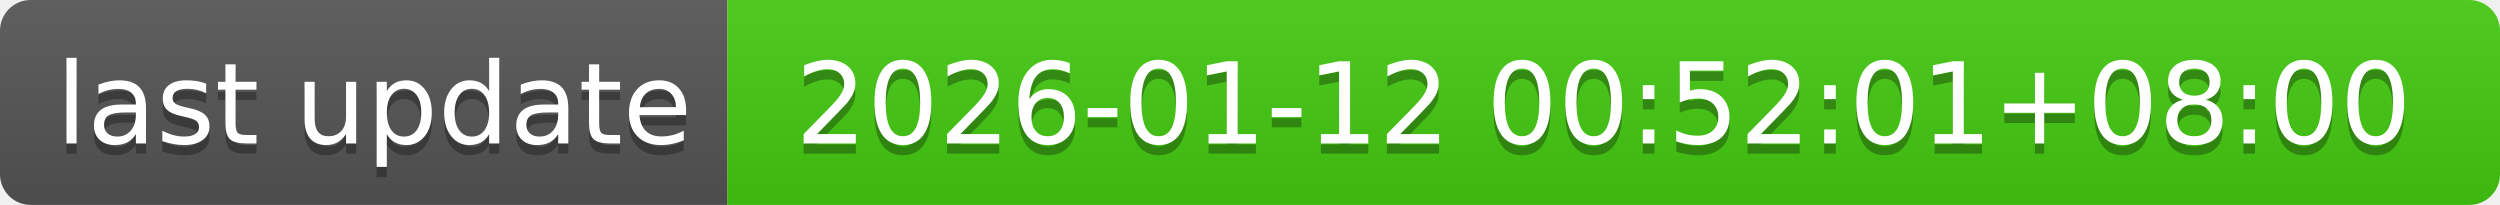
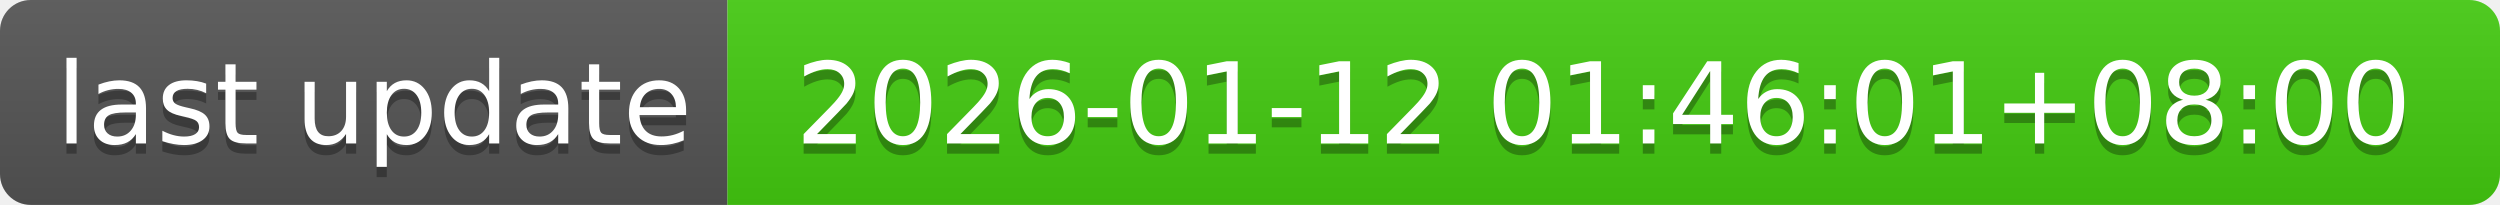
- <svg xmlns="http://www.w3.org/2000/svg" width="244" height="20" role="img" aria-label="last update: 2026-01-12 00:52:01+08:00">
+ <svg xmlns="http://www.w3.org/2000/svg" width="244" height="20" role="img" aria-label="last update: 2026-01-12 01:46:01+08:00">
  <linearGradient id="s" x2="0" y2="100%">
    <stop offset="0" stop-color="#bbb" stop-opacity=".1" />
    <stop offset="1" stop-opacity=".1" />
  </linearGradient>
  <clipPath id="r">
    <rect width="244" height="20" rx="3" fill="#fff" />
  </clipPath>
  <g clip-path="url(#r)">
    <rect width="71" height="20" fill="#555" />
    <rect x="71" width="173" height="20" fill="#4c1" />
    <rect width="244" height="20" fill="url(#s)" />
  </g>
  <g fill="#fff" text-anchor="middle" font-family="Verdana,Geneva,DejaVu Sans,sans-serif" text-rendering="geometricPrecision" font-size="110">
    <text aria-hidden="true" x="365" y="150" fill="#010101" fill-opacity=".3" transform="scale(.1)" textLength="610">last update</text>
    <text x="365" y="140" transform="scale(.1)" fill="#fff" textLength="610">last update</text>
-     <text aria-hidden="true" x="1565" y="150" fill="#010101" fill-opacity=".3" transform="scale(.1)" textLength="1630">2026-01-12 00:52:01+08:00</text>
-     <text x="1565" y="140" transform="scale(.1)" fill="#fff" textLength="1630">2026-01-12 00:52:01+08:00</text>
+     <text aria-hidden="true" x="1565" y="150" fill="#010101" fill-opacity=".3" transform="scale(.1)" textLength="1630">2026-01-12 01:46:01+08:00</text>
+     <text x="1565" y="140" transform="scale(.1)" fill="#fff" textLength="1630">2026-01-12 01:46:01+08:00</text>
  </g>
</svg>
